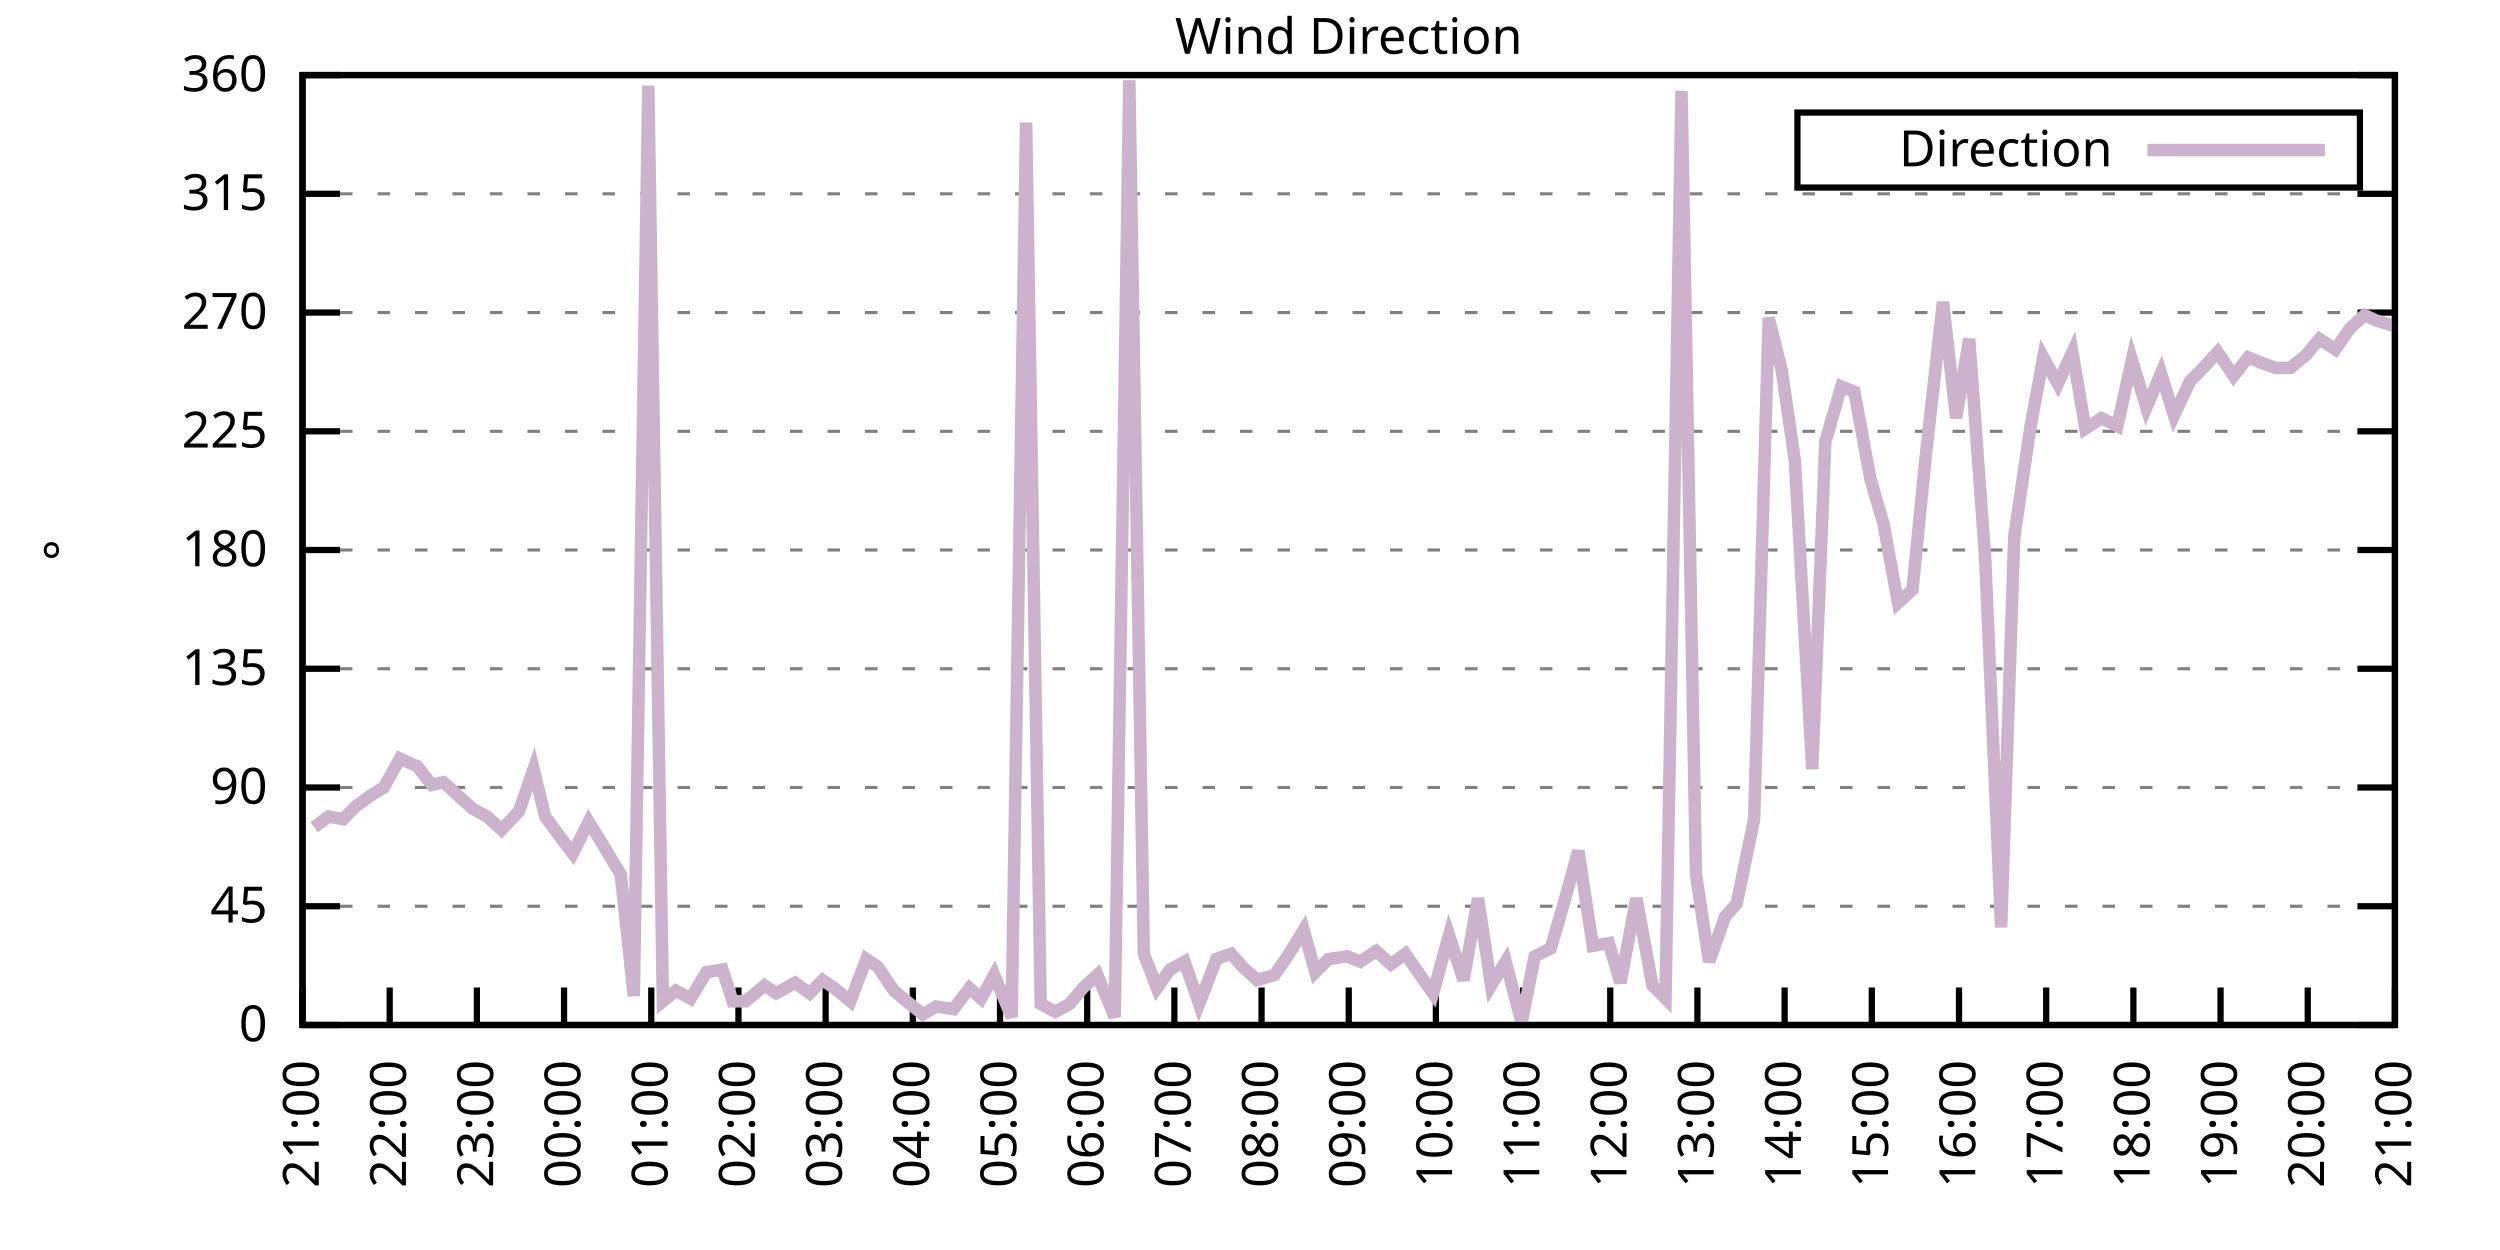
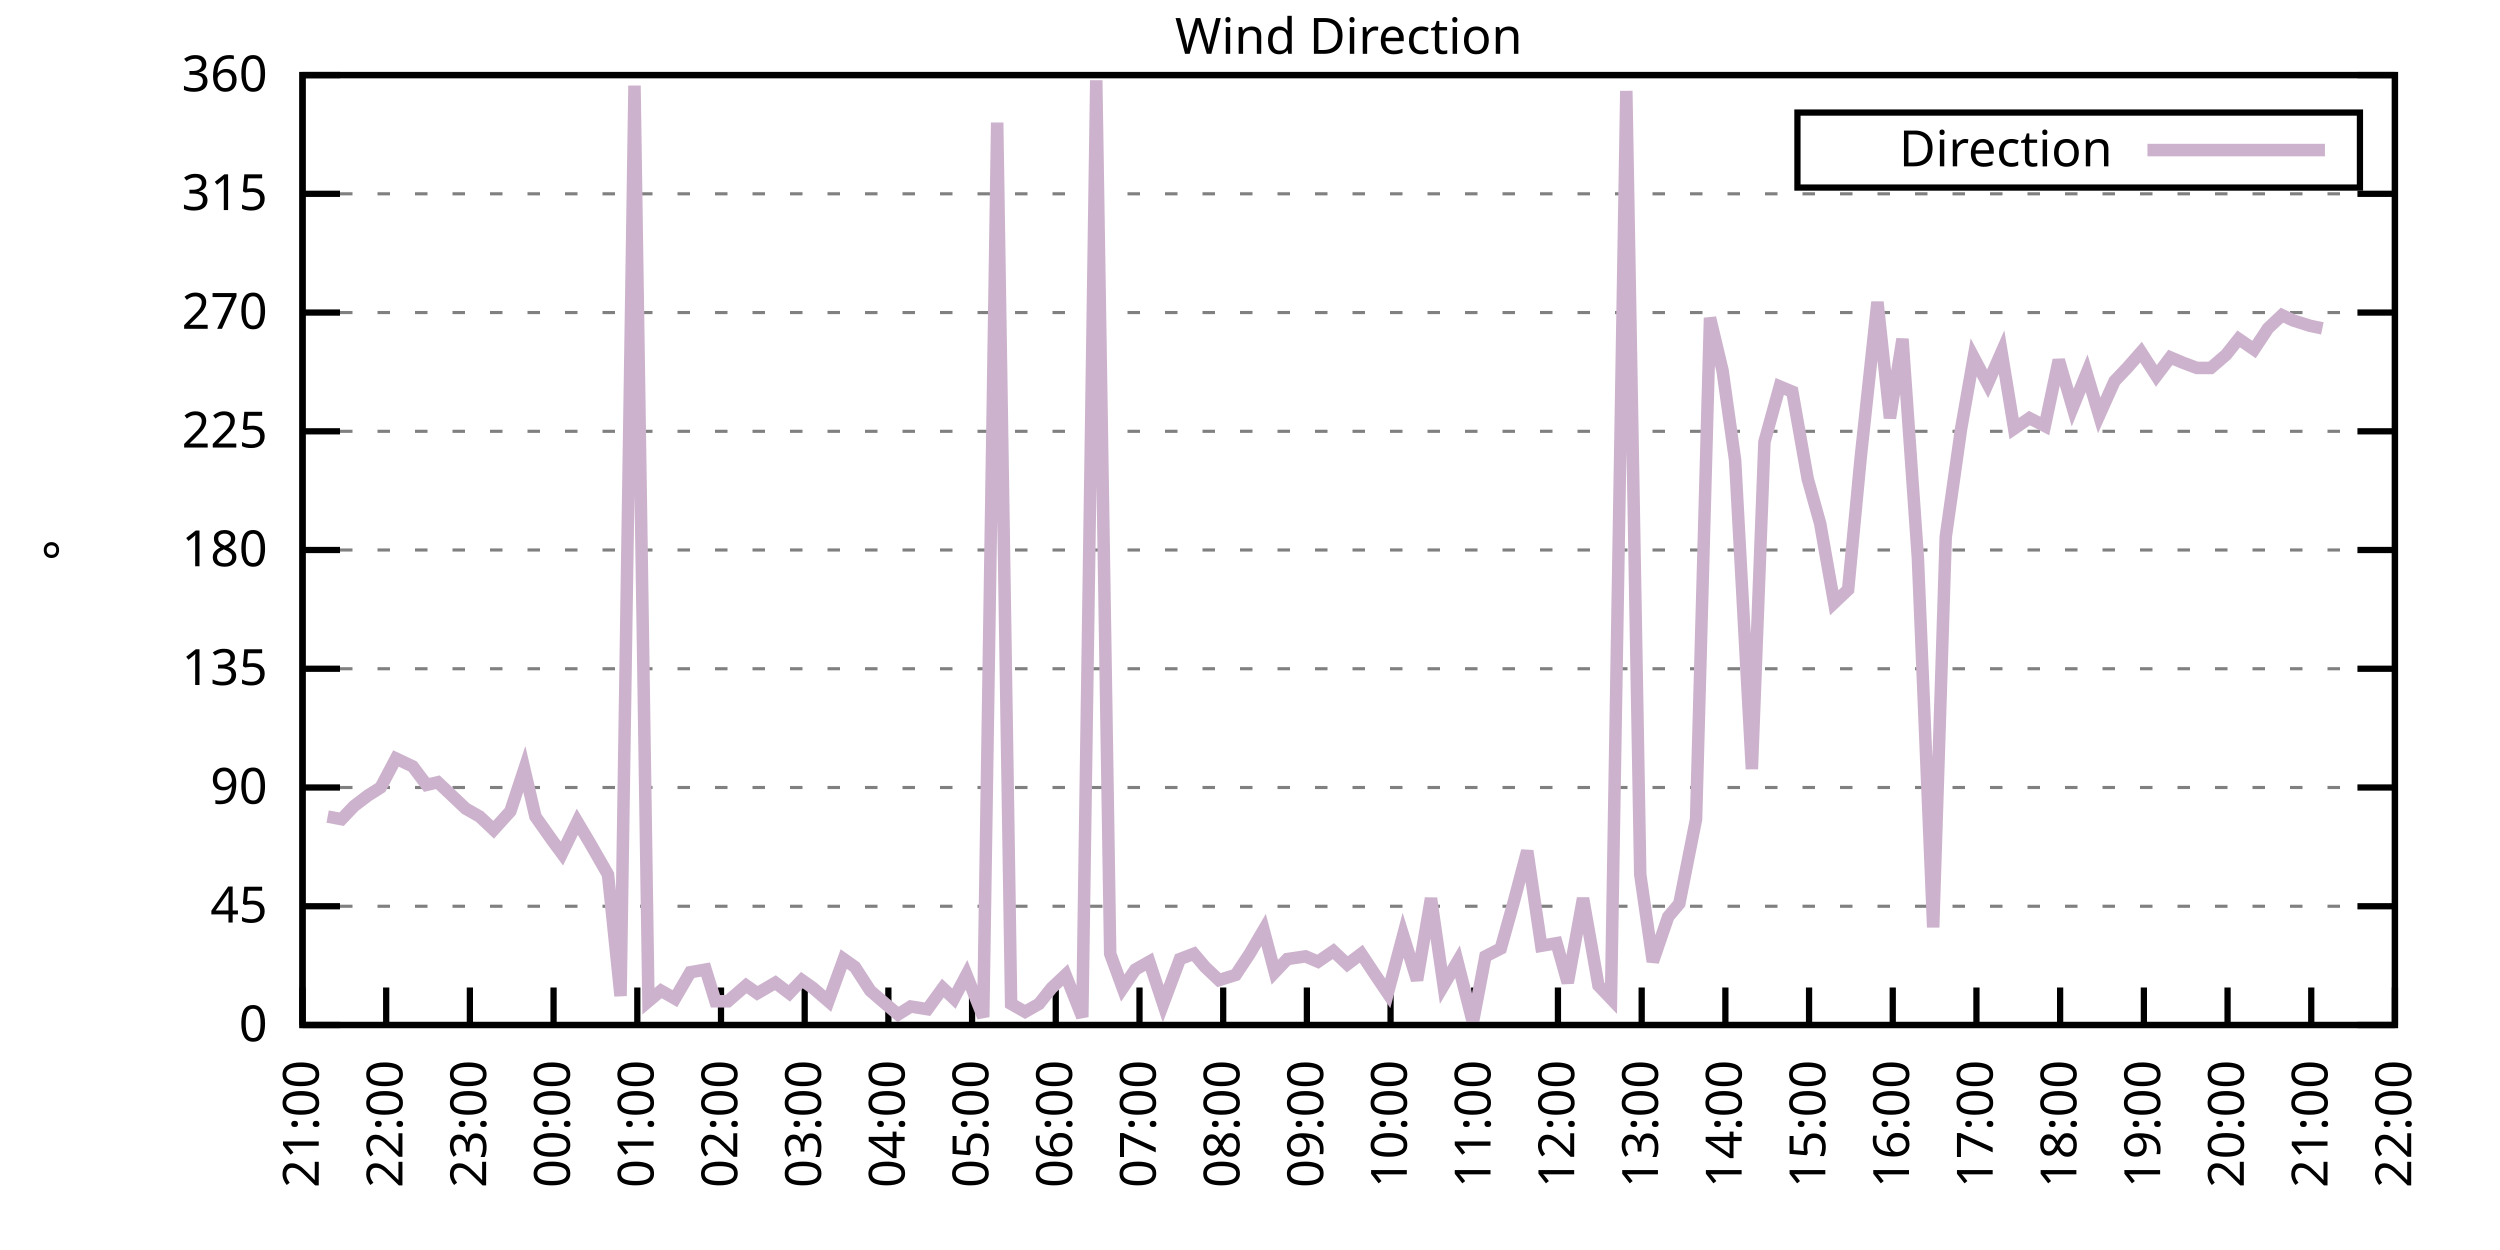
<svg xmlns="http://www.w3.org/2000/svg" xmlns:xlink="http://www.w3.org/1999/xlink" width="400" height="200" viewBox="0 0 400 200">
  <g id="gnuplot_canvas">
    <rect x="0" y="0" width="400" height="200" fill="none" />
    <defs>
      <circle id="gpDot" r="0.5" stroke-width="0.5" stroke="currentColor" />
      <path id="gpPt0" stroke-width="0.333" stroke="currentColor" d="M-1,0 h2 M0,-1 v2" />
      <path id="gpPt1" stroke-width="0.333" stroke="currentColor" d="M-1,-1 L1,1 M1,-1 L-1,1" />
      <path id="gpPt2" stroke-width="0.333" stroke="currentColor" d="M-1,0 L1,0 M0,-1 L0,1 M-1,-1 L1,1 M-1,1 L1,-1" />
      <rect id="gpPt3" stroke-width="0.333" stroke="currentColor" x="-1" y="-1" width="2" height="2" />
      <rect id="gpPt4" stroke-width="0.333" stroke="currentColor" fill="currentColor" x="-1" y="-1" width="2" height="2" />
      <circle id="gpPt5" stroke-width="0.333" stroke="currentColor" cx="0" cy="0" r="1" />
      <use xlink:href="#gpPt5" id="gpPt6" fill="currentColor" stroke="none" />
      <path id="gpPt7" stroke-width="0.333" stroke="currentColor" d="M0,-1.33 L-1.33,0.67 L1.33,0.67 z" />
      <use xlink:href="#gpPt7" id="gpPt8" fill="currentColor" stroke="none" />
      <use xlink:href="#gpPt7" id="gpPt9" stroke="currentColor" transform="rotate(180)" />
      <use xlink:href="#gpPt9" id="gpPt10" fill="currentColor" stroke="none" />
      <use xlink:href="#gpPt3" id="gpPt11" stroke="currentColor" transform="rotate(45)" />
      <use xlink:href="#gpPt11" id="gpPt12" fill="currentColor" stroke="none" />
      <path id="gpPt13" stroke-width="0.333" stroke="currentColor" d="M0,1.330 L1.265,0.411 L0.782,-1.067 L-0.782,-1.076 L-1.265,0.411 z" />
      <use xlink:href="#gpPt13" id="gpPt14" fill="currentColor" stroke="none" />
      <filter id="textbox" filterUnits="objectBoundingBox" x="0" y="0" height="1" width="1">
        <feFlood flood-color="white" flood-opacity="1" result="bgnd" />
        <feComposite in="SourceGraphic" in2="bgnd" operator="atop" />
      </filter>
      <filter id="greybox" filterUnits="objectBoundingBox" x="0" y="0" height="1" width="1">
        <feFlood flood-color="lightgrey" flood-opacity="1" result="grey" />
        <feComposite in="SourceGraphic" in2="grey" operator="atop" />
      </filter>
    </defs>
    <g fill="none" color="white" stroke="currentColor" stroke-width="1.00" stroke-linecap="butt" stroke-linejoin="miter">
</g>
    <g fill="none" color="black" stroke="currentColor" stroke-width="1.00" stroke-linecap="butt" stroke-linejoin="miter">
      <g stroke="none" shape-rendering="crispEdges">
        <polygon fill="rgb(255, 255, 255)" points="48.40,164.00 383.18,164.00 383.18,12.02 48.40,12.02 " />
      </g>
    </g>
    <g fill="none" color="black" stroke="currentColor" stroke-width="1.00" stroke-linecap="butt" stroke-linejoin="miter">
</g>
    <g fill="none" color="black" stroke="black" stroke-width="0.50" stroke-linecap="butt" stroke-linejoin="miter">
</g>
    <g fill="none" color="gray" stroke="currentColor" stroke-width="0.50" stroke-linecap="butt" stroke-linejoin="miter">
      <path stroke="gray" stroke-dasharray="2,4" class="gridline" d="M48.40,164.00 L383.19,164.00  " />
    </g>
    <g fill="none" color="gray" stroke="gray" stroke-width="1.00" stroke-linecap="butt" stroke-linejoin="miter">
</g>
    <g fill="none" color="black" stroke="currentColor" stroke-width="1.00" stroke-linecap="butt" stroke-linejoin="miter">
      <path stroke="black" d="M48.40,164.00 L54.40,164.00 M383.19,164.00 L377.19,164.00  " />
      <g transform="translate(42.80,166.60)" stroke="none" fill="black" font-family="Sans" font-size="8.00" text-anchor="end">
        <text>
          <tspan font-family="Sans"> 0</tspan>
        </text>
      </g>
    </g>
    <g fill="none" color="black" stroke="currentColor" stroke-width="1.00" stroke-linecap="butt" stroke-linejoin="miter">
</g>
    <g fill="none" color="black" stroke="black" stroke-width="0.50" stroke-linecap="butt" stroke-linejoin="miter">
</g>
    <g fill="none" color="gray" stroke="currentColor" stroke-width="0.50" stroke-linecap="butt" stroke-linejoin="miter">
      <path stroke="gray" stroke-dasharray="2,4" class="gridline" d="M48.40,145.00 L383.19,145.00  " />
    </g>
    <g fill="none" color="gray" stroke="gray" stroke-width="1.00" stroke-linecap="butt" stroke-linejoin="miter">
</g>
    <g fill="none" color="black" stroke="currentColor" stroke-width="1.00" stroke-linecap="butt" stroke-linejoin="miter">
      <path stroke="black" d="M48.40,145.00 L54.40,145.00 M383.19,145.00 L377.19,145.00  " />
      <g transform="translate(42.80,147.60)" stroke="none" fill="black" font-family="Sans" font-size="8.00" text-anchor="end">
        <text>
          <tspan font-family="Sans"> 45</tspan>
        </text>
      </g>
    </g>
    <g fill="none" color="black" stroke="currentColor" stroke-width="1.00" stroke-linecap="butt" stroke-linejoin="miter">
</g>
    <g fill="none" color="black" stroke="black" stroke-width="0.50" stroke-linecap="butt" stroke-linejoin="miter">
</g>
    <g fill="none" color="gray" stroke="currentColor" stroke-width="0.50" stroke-linecap="butt" stroke-linejoin="miter">
      <path stroke="gray" stroke-dasharray="2,4" class="gridline" d="M48.40,126.00 L383.19,126.00  " />
    </g>
    <g fill="none" color="gray" stroke="gray" stroke-width="1.00" stroke-linecap="butt" stroke-linejoin="miter">
</g>
    <g fill="none" color="black" stroke="currentColor" stroke-width="1.00" stroke-linecap="butt" stroke-linejoin="miter">
      <path stroke="black" d="M48.40,126.00 L54.40,126.00 M383.19,126.00 L377.19,126.00  " />
      <g transform="translate(42.80,128.60)" stroke="none" fill="black" font-family="Sans" font-size="8.00" text-anchor="end">
        <text>
          <tspan font-family="Sans"> 90</tspan>
        </text>
      </g>
    </g>
    <g fill="none" color="black" stroke="currentColor" stroke-width="1.00" stroke-linecap="butt" stroke-linejoin="miter">
</g>
    <g fill="none" color="black" stroke="black" stroke-width="0.50" stroke-linecap="butt" stroke-linejoin="miter">
</g>
    <g fill="none" color="gray" stroke="currentColor" stroke-width="0.50" stroke-linecap="butt" stroke-linejoin="miter">
      <path stroke="gray" stroke-dasharray="2,4" class="gridline" d="M48.40,107.00 L383.19,107.00  " />
    </g>
    <g fill="none" color="gray" stroke="gray" stroke-width="1.00" stroke-linecap="butt" stroke-linejoin="miter">
</g>
    <g fill="none" color="black" stroke="currentColor" stroke-width="1.00" stroke-linecap="butt" stroke-linejoin="miter">
      <path stroke="black" d="M48.40,107.00 L54.40,107.00 M383.19,107.00 L377.19,107.00  " />
      <g transform="translate(42.80,109.60)" stroke="none" fill="black" font-family="Sans" font-size="8.00" text-anchor="end">
        <text>
          <tspan font-family="Sans"> 135</tspan>
        </text>
      </g>
    </g>
    <g fill="none" color="black" stroke="currentColor" stroke-width="1.00" stroke-linecap="butt" stroke-linejoin="miter">
</g>
    <g fill="none" color="black" stroke="black" stroke-width="0.50" stroke-linecap="butt" stroke-linejoin="miter">
</g>
    <g fill="none" color="gray" stroke="currentColor" stroke-width="0.50" stroke-linecap="butt" stroke-linejoin="miter">
      <path stroke="gray" stroke-dasharray="2,4" class="gridline" d="M48.40,88.00 L383.19,88.00  " />
    </g>
    <g fill="none" color="gray" stroke="gray" stroke-width="1.00" stroke-linecap="butt" stroke-linejoin="miter">
</g>
    <g fill="none" color="black" stroke="currentColor" stroke-width="1.00" stroke-linecap="butt" stroke-linejoin="miter">
      <path stroke="black" d="M48.40,88.00 L54.40,88.00 M383.19,88.00 L377.19,88.00  " />
      <g transform="translate(42.80,90.60)" stroke="none" fill="black" font-family="Sans" font-size="8.00" text-anchor="end">
        <text>
          <tspan font-family="Sans"> 180</tspan>
        </text>
      </g>
    </g>
    <g fill="none" color="black" stroke="currentColor" stroke-width="1.00" stroke-linecap="butt" stroke-linejoin="miter">
</g>
    <g fill="none" color="black" stroke="black" stroke-width="0.50" stroke-linecap="butt" stroke-linejoin="miter">
</g>
    <g fill="none" color="gray" stroke="currentColor" stroke-width="0.50" stroke-linecap="butt" stroke-linejoin="miter">
      <path stroke="gray" stroke-dasharray="2,4" class="gridline" d="M48.40,69.01 L383.19,69.01  " />
    </g>
    <g fill="none" color="gray" stroke="gray" stroke-width="1.00" stroke-linecap="butt" stroke-linejoin="miter">
</g>
    <g fill="none" color="black" stroke="currentColor" stroke-width="1.00" stroke-linecap="butt" stroke-linejoin="miter">
      <path stroke="black" d="M48.40,69.01 L54.40,69.01 M383.19,69.01 L377.19,69.01  " />
      <g transform="translate(42.80,71.61)" stroke="none" fill="black" font-family="Sans" font-size="8.00" text-anchor="end">
        <text>
          <tspan font-family="Sans"> 225</tspan>
        </text>
      </g>
    </g>
    <g fill="none" color="black" stroke="currentColor" stroke-width="1.00" stroke-linecap="butt" stroke-linejoin="miter">
</g>
    <g fill="none" color="black" stroke="black" stroke-width="0.50" stroke-linecap="butt" stroke-linejoin="miter">
</g>
    <g fill="none" color="gray" stroke="currentColor" stroke-width="0.50" stroke-linecap="butt" stroke-linejoin="miter">
      <path stroke="gray" stroke-dasharray="2,4" class="gridline" d="M48.40,50.01 L383.19,50.01  " />
    </g>
    <g fill="none" color="gray" stroke="gray" stroke-width="1.00" stroke-linecap="butt" stroke-linejoin="miter">
</g>
    <g fill="none" color="black" stroke="currentColor" stroke-width="1.00" stroke-linecap="butt" stroke-linejoin="miter">
      <path stroke="black" d="M48.40,50.01 L54.40,50.01 M383.19,50.01 L377.19,50.01  " />
      <g transform="translate(42.80,52.61)" stroke="none" fill="black" font-family="Sans" font-size="8.00" text-anchor="end">
        <text>
          <tspan font-family="Sans"> 270</tspan>
        </text>
      </g>
    </g>
    <g fill="none" color="black" stroke="currentColor" stroke-width="1.00" stroke-linecap="butt" stroke-linejoin="miter">
</g>
    <g fill="none" color="black" stroke="black" stroke-width="0.50" stroke-linecap="butt" stroke-linejoin="miter">
</g>
    <g fill="none" color="gray" stroke="currentColor" stroke-width="0.50" stroke-linecap="butt" stroke-linejoin="miter">
      <path stroke="gray" stroke-dasharray="2,4" class="gridline" d="M48.40,31.01 L383.19,31.01  " />
    </g>
    <g fill="none" color="gray" stroke="gray" stroke-width="1.00" stroke-linecap="butt" stroke-linejoin="miter">
</g>
    <g fill="none" color="black" stroke="currentColor" stroke-width="1.00" stroke-linecap="butt" stroke-linejoin="miter">
      <path stroke="black" d="M48.40,31.01 L54.40,31.01 M383.19,31.01 L377.19,31.01  " />
      <g transform="translate(42.80,33.61)" stroke="none" fill="black" font-family="Sans" font-size="8.00" text-anchor="end">
        <text>
          <tspan font-family="Sans"> 315</tspan>
        </text>
      </g>
    </g>
    <g fill="none" color="black" stroke="currentColor" stroke-width="1.00" stroke-linecap="butt" stroke-linejoin="miter">
</g>
    <g fill="none" color="black" stroke="black" stroke-width="0.50" stroke-linecap="butt" stroke-linejoin="miter">
</g>
    <g fill="none" color="gray" stroke="currentColor" stroke-width="0.50" stroke-linecap="butt" stroke-linejoin="miter">
      <path stroke="gray" stroke-dasharray="2,4" class="gridline" d="M48.40,12.01 L383.19,12.01  " />
    </g>
    <g fill="none" color="gray" stroke="gray" stroke-width="1.00" stroke-linecap="butt" stroke-linejoin="miter">
</g>
    <g fill="none" color="black" stroke="currentColor" stroke-width="1.00" stroke-linecap="butt" stroke-linejoin="miter">
      <path stroke="black" d="M48.40,12.01 L54.40,12.01 M383.19,12.01 L377.19,12.01  " />
      <g transform="translate(42.80,14.61)" stroke="none" fill="black" font-family="Sans" font-size="8.00" text-anchor="end">
        <text>
          <tspan font-family="Sans"> 360</tspan>
        </text>
      </g>
    </g>
    <g fill="none" color="black" stroke="currentColor" stroke-width="1.00" stroke-linecap="butt" stroke-linejoin="miter">
      <path stroke="black" d="M48.40,164.00 L48.40,158.00  " />
      <g transform="translate(51.00,169.60) rotate(270.00)" stroke="none" fill="black" font-family="Sans" font-size="8.00" text-anchor="end">
        <text>
          <tspan font-family="Sans">21:00</tspan>
        </text>
      </g>
    </g>
    <g fill="none" color="black" stroke="currentColor" stroke-width="1.00" stroke-linecap="butt" stroke-linejoin="miter">
-       <path stroke="black" d="M62.35,164.00 L62.35,158.00  " />
-       <g transform="translate(64.95,169.60) rotate(270.00)" stroke="none" fill="black" font-family="Sans" font-size="8.00" text-anchor="end">
+       <path stroke="black" d="M61.79,164.00 L61.79,158.00  " />
+       <g transform="translate(64.39,169.60) rotate(270.00)" stroke="none" fill="black" font-family="Sans" font-size="8.00" text-anchor="end">
        <text>
          <tspan font-family="Sans">22:00</tspan>
        </text>
      </g>
    </g>
    <g fill="none" color="black" stroke="currentColor" stroke-width="1.00" stroke-linecap="butt" stroke-linejoin="miter">
-       <path stroke="black" d="M76.30,164.00 L76.30,158.00  " />
-       <g transform="translate(78.90,169.60) rotate(270.00)" stroke="none" fill="black" font-family="Sans" font-size="8.00" text-anchor="end">
+       <path stroke="black" d="M75.18,164.00 L75.18,158.00  " />
+       <g transform="translate(77.78,169.60) rotate(270.00)" stroke="none" fill="black" font-family="Sans" font-size="8.00" text-anchor="end">
        <text>
          <tspan font-family="Sans">23:00</tspan>
        </text>
      </g>
    </g>
    <g fill="none" color="black" stroke="currentColor" stroke-width="1.00" stroke-linecap="butt" stroke-linejoin="miter">
-       <path stroke="black" d="M90.25,164.00 L90.25,158.00  " />
-       <g transform="translate(92.85,169.60) rotate(270.00)" stroke="none" fill="black" font-family="Sans" font-size="8.00" text-anchor="end">
+       <path stroke="black" d="M88.57,164.00 L88.57,158.00  " />
+       <g transform="translate(91.17,169.60) rotate(270.00)" stroke="none" fill="black" font-family="Sans" font-size="8.00" text-anchor="end">
        <text>
          <tspan font-family="Sans">00:00</tspan>
        </text>
      </g>
    </g>
    <g fill="none" color="black" stroke="currentColor" stroke-width="1.00" stroke-linecap="butt" stroke-linejoin="miter">
-       <path stroke="black" d="M104.20,164.00 L104.20,158.00  " />
-       <g transform="translate(106.80,169.60) rotate(270.00)" stroke="none" fill="black" font-family="Sans" font-size="8.00" text-anchor="end">
+       <path stroke="black" d="M101.97,164.00 L101.97,158.00  " />
+       <g transform="translate(104.57,169.60) rotate(270.00)" stroke="none" fill="black" font-family="Sans" font-size="8.00" text-anchor="end">
        <text>
          <tspan font-family="Sans">01:00</tspan>
        </text>
      </g>
    </g>
    <g fill="none" color="black" stroke="currentColor" stroke-width="1.00" stroke-linecap="butt" stroke-linejoin="miter">
-       <path stroke="black" d="M118.15,164.00 L118.15,158.00  " />
-       <g transform="translate(120.75,169.60) rotate(270.00)" stroke="none" fill="black" font-family="Sans" font-size="8.00" text-anchor="end">
+       <path stroke="black" d="M115.36,164.00 L115.36,158.00  " />
+       <g transform="translate(117.96,169.60) rotate(270.00)" stroke="none" fill="black" font-family="Sans" font-size="8.00" text-anchor="end">
        <text>
          <tspan font-family="Sans">02:00</tspan>
        </text>
      </g>
    </g>
    <g fill="none" color="black" stroke="currentColor" stroke-width="1.00" stroke-linecap="butt" stroke-linejoin="miter">
-       <path stroke="black" d="M132.10,164.00 L132.10,158.00  " />
-       <g transform="translate(134.70,169.60) rotate(270.00)" stroke="none" fill="black" font-family="Sans" font-size="8.00" text-anchor="end">
+       <path stroke="black" d="M128.75,164.00 L128.75,158.00  " />
+       <g transform="translate(131.35,169.60) rotate(270.00)" stroke="none" fill="black" font-family="Sans" font-size="8.00" text-anchor="end">
        <text>
          <tspan font-family="Sans">03:00</tspan>
        </text>
      </g>
    </g>
    <g fill="none" color="black" stroke="currentColor" stroke-width="1.00" stroke-linecap="butt" stroke-linejoin="miter">
-       <path stroke="black" d="M146.05,164.00 L146.05,158.00  " />
-       <g transform="translate(148.65,169.60) rotate(270.00)" stroke="none" fill="black" font-family="Sans" font-size="8.00" text-anchor="end">
+       <path stroke="black" d="M142.14,164.00 L142.14,158.00  " />
+       <g transform="translate(144.74,169.60) rotate(270.00)" stroke="none" fill="black" font-family="Sans" font-size="8.00" text-anchor="end">
        <text>
          <tspan font-family="Sans">04:00</tspan>
        </text>
      </g>
    </g>
    <g fill="none" color="black" stroke="currentColor" stroke-width="1.00" stroke-linecap="butt" stroke-linejoin="miter">
-       <path stroke="black" d="M160.00,164.00 L160.00,158.00  " />
-       <g transform="translate(162.60,169.60) rotate(270.00)" stroke="none" fill="black" font-family="Sans" font-size="8.00" text-anchor="end">
+       <path stroke="black" d="M155.53,164.00 L155.53,158.00  " />
+       <g transform="translate(158.13,169.60) rotate(270.00)" stroke="none" fill="black" font-family="Sans" font-size="8.00" text-anchor="end">
        <text>
          <tspan font-family="Sans">05:00</tspan>
        </text>
      </g>
    </g>
    <g fill="none" color="black" stroke="currentColor" stroke-width="1.00" stroke-linecap="butt" stroke-linejoin="miter">
-       <path stroke="black" d="M173.95,164.00 L173.95,158.00  " />
-       <g transform="translate(176.55,169.60) rotate(270.00)" stroke="none" fill="black" font-family="Sans" font-size="8.00" text-anchor="end">
+       <path stroke="black" d="M168.92,164.00 L168.92,158.00  " />
+       <g transform="translate(171.52,169.60) rotate(270.00)" stroke="none" fill="black" font-family="Sans" font-size="8.00" text-anchor="end">
        <text>
          <tspan font-family="Sans">06:00</tspan>
        </text>
      </g>
    </g>
    <g fill="none" color="black" stroke="currentColor" stroke-width="1.00" stroke-linecap="butt" stroke-linejoin="miter">
-       <path stroke="black" d="M187.90,164.00 L187.90,158.00  " />
-       <g transform="translate(190.50,169.60) rotate(270.00)" stroke="none" fill="black" font-family="Sans" font-size="8.00" text-anchor="end">
+       <path stroke="black" d="M182.32,164.00 L182.32,158.00  " />
+       <g transform="translate(184.92,169.60) rotate(270.00)" stroke="none" fill="black" font-family="Sans" font-size="8.00" text-anchor="end">
        <text>
          <tspan font-family="Sans">07:00</tspan>
        </text>
      </g>
    </g>
    <g fill="none" color="black" stroke="currentColor" stroke-width="1.00" stroke-linecap="butt" stroke-linejoin="miter">
-       <path stroke="black" d="M201.85,164.00 L201.85,158.00  " />
-       <g transform="translate(204.45,169.60) rotate(270.00)" stroke="none" fill="black" font-family="Sans" font-size="8.00" text-anchor="end">
+       <path stroke="black" d="M195.71,164.00 L195.71,158.00  " />
+       <g transform="translate(198.31,169.60) rotate(270.00)" stroke="none" fill="black" font-family="Sans" font-size="8.00" text-anchor="end">
        <text>
          <tspan font-family="Sans">08:00</tspan>
        </text>
      </g>
    </g>
    <g fill="none" color="black" stroke="currentColor" stroke-width="1.00" stroke-linecap="butt" stroke-linejoin="miter">
-       <path stroke="black" d="M215.80,164.00 L215.80,158.00  " />
-       <g transform="translate(218.40,169.60) rotate(270.00)" stroke="none" fill="black" font-family="Sans" font-size="8.00" text-anchor="end">
+       <path stroke="black" d="M209.10,164.00 L209.10,158.00  " />
+       <g transform="translate(211.70,169.60) rotate(270.00)" stroke="none" fill="black" font-family="Sans" font-size="8.00" text-anchor="end">
        <text>
          <tspan font-family="Sans">09:00</tspan>
        </text>
      </g>
    </g>
    <g fill="none" color="black" stroke="currentColor" stroke-width="1.00" stroke-linecap="butt" stroke-linejoin="miter">
-       <path stroke="black" d="M229.74,164.00 L229.74,158.00  " />
-       <g transform="translate(232.34,169.60) rotate(270.00)" stroke="none" fill="black" font-family="Sans" font-size="8.00" text-anchor="end">
+       <path stroke="black" d="M222.49,164.00 L222.49,158.00  " />
+       <g transform="translate(225.09,169.60) rotate(270.00)" stroke="none" fill="black" font-family="Sans" font-size="8.00" text-anchor="end">
        <text>
          <tspan font-family="Sans">10:00</tspan>
        </text>
      </g>
    </g>
    <g fill="none" color="black" stroke="currentColor" stroke-width="1.00" stroke-linecap="butt" stroke-linejoin="miter">
-       <path stroke="black" d="M243.69,164.00 L243.69,158.00  " />
-       <g transform="translate(246.29,169.60) rotate(270.00)" stroke="none" fill="black" font-family="Sans" font-size="8.00" text-anchor="end">
+       <path stroke="black" d="M235.88,164.00 L235.88,158.00  " />
+       <g transform="translate(238.48,169.60) rotate(270.00)" stroke="none" fill="black" font-family="Sans" font-size="8.00" text-anchor="end">
        <text>
          <tspan font-family="Sans">11:00</tspan>
        </text>
      </g>
    </g>
    <g fill="none" color="black" stroke="currentColor" stroke-width="1.00" stroke-linecap="butt" stroke-linejoin="miter">
-       <path stroke="black" d="M257.64,164.00 L257.64,158.00  " />
-       <g transform="translate(260.24,169.60) rotate(270.00)" stroke="none" fill="black" font-family="Sans" font-size="8.00" text-anchor="end">
+       <path stroke="black" d="M249.27,164.00 L249.27,158.00  " />
+       <g transform="translate(251.87,169.60) rotate(270.00)" stroke="none" fill="black" font-family="Sans" font-size="8.00" text-anchor="end">
        <text>
          <tspan font-family="Sans">12:00</tspan>
        </text>
      </g>
    </g>
    <g fill="none" color="black" stroke="currentColor" stroke-width="1.00" stroke-linecap="butt" stroke-linejoin="miter">
-       <path stroke="black" d="M271.59,164.00 L271.59,158.00  " />
-       <g transform="translate(274.19,169.60) rotate(270.00)" stroke="none" fill="black" font-family="Sans" font-size="8.00" text-anchor="end">
+       <path stroke="black" d="M262.67,164.00 L262.67,158.00  " />
+       <g transform="translate(265.27,169.60) rotate(270.00)" stroke="none" fill="black" font-family="Sans" font-size="8.00" text-anchor="end">
        <text>
          <tspan font-family="Sans">13:00</tspan>
        </text>
      </g>
    </g>
    <g fill="none" color="black" stroke="currentColor" stroke-width="1.00" stroke-linecap="butt" stroke-linejoin="miter">
-       <path stroke="black" d="M285.54,164.00 L285.54,158.00  " />
-       <g transform="translate(288.14,169.60) rotate(270.00)" stroke="none" fill="black" font-family="Sans" font-size="8.00" text-anchor="end">
+       <path stroke="black" d="M276.06,164.00 L276.06,158.00  " />
+       <g transform="translate(278.66,169.60) rotate(270.00)" stroke="none" fill="black" font-family="Sans" font-size="8.00" text-anchor="end">
        <text>
          <tspan font-family="Sans">14:00</tspan>
        </text>
      </g>
    </g>
    <g fill="none" color="black" stroke="currentColor" stroke-width="1.00" stroke-linecap="butt" stroke-linejoin="miter">
-       <path stroke="black" d="M299.49,164.00 L299.49,158.00  " />
-       <g transform="translate(302.09,169.60) rotate(270.00)" stroke="none" fill="black" font-family="Sans" font-size="8.00" text-anchor="end">
+       <path stroke="black" d="M289.45,164.00 L289.45,158.00  " />
+       <g transform="translate(292.05,169.60) rotate(270.00)" stroke="none" fill="black" font-family="Sans" font-size="8.00" text-anchor="end">
        <text>
          <tspan font-family="Sans">15:00</tspan>
        </text>
      </g>
    </g>
    <g fill="none" color="black" stroke="currentColor" stroke-width="1.00" stroke-linecap="butt" stroke-linejoin="miter">
-       <path stroke="black" d="M313.44,164.00 L313.44,158.00  " />
-       <g transform="translate(316.04,169.60) rotate(270.00)" stroke="none" fill="black" font-family="Sans" font-size="8.00" text-anchor="end">
+       <path stroke="black" d="M302.84,164.00 L302.84,158.00  " />
+       <g transform="translate(305.44,169.60) rotate(270.00)" stroke="none" fill="black" font-family="Sans" font-size="8.00" text-anchor="end">
        <text>
          <tspan font-family="Sans">16:00</tspan>
        </text>
      </g>
    </g>
    <g fill="none" color="black" stroke="currentColor" stroke-width="1.00" stroke-linecap="butt" stroke-linejoin="miter">
-       <path stroke="black" d="M327.39,164.00 L327.39,158.00  " />
-       <g transform="translate(329.99,169.60) rotate(270.00)" stroke="none" fill="black" font-family="Sans" font-size="8.00" text-anchor="end">
+       <path stroke="black" d="M316.23,164.00 L316.23,158.00  " />
+       <g transform="translate(318.83,169.60) rotate(270.00)" stroke="none" fill="black" font-family="Sans" font-size="8.00" text-anchor="end">
        <text>
          <tspan font-family="Sans">17:00</tspan>
        </text>
      </g>
    </g>
    <g fill="none" color="black" stroke="currentColor" stroke-width="1.00" stroke-linecap="butt" stroke-linejoin="miter">
-       <path stroke="black" d="M341.34,164.00 L341.34,158.00  " />
-       <g transform="translate(343.94,169.60) rotate(270.00)" stroke="none" fill="black" font-family="Sans" font-size="8.00" text-anchor="end">
+       <path stroke="black" d="M329.62,164.00 L329.62,158.00  " />
+       <g transform="translate(332.22,169.60) rotate(270.00)" stroke="none" fill="black" font-family="Sans" font-size="8.00" text-anchor="end">
        <text>
          <tspan font-family="Sans">18:00</tspan>
        </text>
      </g>
    </g>
    <g fill="none" color="black" stroke="currentColor" stroke-width="1.00" stroke-linecap="butt" stroke-linejoin="miter">
-       <path stroke="black" d="M355.29,164.00 L355.29,158.00  " />
-       <g transform="translate(357.89,169.60) rotate(270.00)" stroke="none" fill="black" font-family="Sans" font-size="8.00" text-anchor="end">
+       <path stroke="black" d="M343.02,164.00 L343.02,158.00  " />
+       <g transform="translate(345.62,169.60) rotate(270.00)" stroke="none" fill="black" font-family="Sans" font-size="8.00" text-anchor="end">
        <text>
          <tspan font-family="Sans">19:00</tspan>
        </text>
      </g>
    </g>
    <g fill="none" color="black" stroke="currentColor" stroke-width="1.00" stroke-linecap="butt" stroke-linejoin="miter">
-       <path stroke="black" d="M369.24,164.00 L369.24,158.00  " />
-       <g transform="translate(371.84,169.60) rotate(270.00)" stroke="none" fill="black" font-family="Sans" font-size="8.00" text-anchor="end">
+       <path stroke="black" d="M356.41,164.00 L356.41,158.00  " />
+       <g transform="translate(359.01,169.60) rotate(270.00)" stroke="none" fill="black" font-family="Sans" font-size="8.00" text-anchor="end">
        <text>
          <tspan font-family="Sans">20:00</tspan>
+         </text>
+       </g>
+     </g>
+     <g fill="none" color="black" stroke="currentColor" stroke-width="1.00" stroke-linecap="butt" stroke-linejoin="miter">
+       <path stroke="black" d="M369.80,164.00 L369.80,158.00  " />
+       <g transform="translate(372.40,169.60) rotate(270.00)" stroke="none" fill="black" font-family="Sans" font-size="8.00" text-anchor="end">
+         <text>
+           <tspan font-family="Sans">21:00</tspan>
        </text>
      </g>
    </g>
    <g fill="none" color="black" stroke="currentColor" stroke-width="1.00" stroke-linecap="butt" stroke-linejoin="miter">
      <path stroke="black" d="M383.19,164.00 L383.19,158.00  " />
      <g transform="translate(385.79,169.60) rotate(270.00)" stroke="none" fill="black" font-family="Sans" font-size="8.00" text-anchor="end">
        <text>
-           <tspan font-family="Sans">21:00</tspan>
+           <tspan font-family="Sans">22:00</tspan>
        </text>
      </g>
    </g>
    <g fill="none" color="black" stroke="currentColor" stroke-width="1.00" stroke-linecap="butt" stroke-linejoin="miter">
</g>
    <g fill="none" color="black" stroke="currentColor" stroke-width="1.00" stroke-linecap="butt" stroke-linejoin="miter">
      <path stroke="black" d="M48.40,12.01 L48.40,164.00 L383.19,164.00 L383.19,12.01 L48.40,12.01 Z  " />
    </g>
    <g fill="none" color="black" stroke="currentColor" stroke-width="1.00" stroke-linecap="butt" stroke-linejoin="miter">
</g>
    <g fill="none" color="black" stroke="currentColor" stroke-width="1.00" stroke-linecap="butt" stroke-linejoin="miter">
      <path stroke="black" d="M287.59,30.01 L287.59,18.01 L377.59,18.01 L377.59,30.01 L287.59,30.01 Z  " />
    </g>
    <g id="Wind_direction_plot_1">
      <g fill="none" color="white" stroke="black" stroke-width="2.00" stroke-linecap="butt" stroke-linejoin="miter">
</g>
      <g fill="none" color="black" stroke="currentColor" stroke-width="2.00" stroke-linecap="butt" stroke-linejoin="miter">
        <g transform="translate(337.99,26.61)" stroke="none" fill="black" font-family="Sans" font-size="8.00" text-anchor="end">
          <text>
            <tspan font-family="Sans">Direction</tspan>
          </text>
        </g>
      </g>
      <g fill="none" color="black" stroke="currentColor" stroke-width="2.00" stroke-linecap="butt" stroke-linejoin="miter">
-         <path stroke="rgb(204, 178, 204)" d="M343.59,24.01 L371.99,24.01 M50.26,132.34 L52.58,130.65 L54.91,131.07 L57.00,128.96 L59.33,127.27 L61.42,126.00   L63.98,121.36 L66.77,122.62 L69.09,125.58 L70.95,125.16 L73.74,127.69 L75.60,129.38 L77.93,130.65 L80.25,132.76   L83.04,129.80 L85.37,123.05 L87.23,130.65 L90.02,134.45 L91.64,136.56 L94.20,131.49 L96.29,134.87 L99.32,139.93   L101.41,159.36 L103.73,13.70 L106.06,160.20 L108.15,158.51 L110.48,159.78 L113.03,155.56 L115.59,155.13 L117.22,160.20   L119.31,160.20 L122.33,157.67 L124.19,158.93 L127.22,157.24 L129.54,158.93 L131.63,156.82 L133.49,158.09 L136.05,160.20   L138.61,153.45 L140.47,154.71 L143.02,158.51 L145.58,160.62 L147.67,162.31 L149.77,161.04 L152.56,161.47 L155.11,158.09   L156.97,159.78 L159.07,155.98 L161.86,162.73 L164.18,19.61 L166.51,160.62 L168.83,161.89 L171.16,160.62 L173.25,158.09   L175.57,155.98 L178.36,162.73 L180.69,12.85 L183.01,152.60 L185.11,158.09 L187.20,155.13 L189.52,153.87 L191.85,160.62   L194.64,153.45 L196.96,152.60 L198.82,154.71 L201.15,156.82 L203.94,155.98 L206.26,152.60 L208.59,148.80 L210.45,155.56   L212.54,153.45 L215.56,153.02 L217.65,153.87 L220.21,152.18 L222.54,154.29 L224.86,152.60 L227.19,155.98 L229.28,158.93   L231.84,149.65 L234.16,156.82 L236.49,143.73 L238.58,157.67 L240.90,153.87 L243.46,163.58 L245.55,153.02 L248.11,151.76   L250.20,144.58 L252.53,136.14 L254.85,151.33 L257.41,150.91 L259.27,157.24 L261.83,143.73 L264.39,157.67 L266.48,159.78   L269.04,14.54 L271.36,139.93 L273.45,153.87 L276.01,146.69 L277.87,144.58 L280.66,131.07 L282.99,50.85 L285.08,59.30   L287.17,73.65 L289.96,123.05 L292.05,70.70 L294.61,61.83 L296.70,62.67 L299.26,76.61 L301.35,83.78 L303.68,96.45   L306.00,94.34 L308.09,73.23 L310.88,48.32 L312.98,66.90 L315.07,54.23 L317.63,89.27 L320.18,148.38 L322.28,85.89   L324.83,68.58 L326.93,57.18 L329.25,61.41 L331.58,56.34 L333.67,68.58 L336.23,66.90 L338.78,68.16 L341.11,57.61   L343.43,65.21 L345.76,59.72 L347.85,66.47 L350.41,60.98 L352.50,58.87 L354.83,56.34 L357.38,60.14 L359.71,57.18   L361.80,58.03 L364.13,58.87 L366.45,58.87 L369.01,56.76 L371.10,54.23 L373.66,55.92 L375.98,52.54 L378.31,50.43   L380.17,51.27 L382.96,52.12  " />
+         <path stroke="rgb(204, 178, 204)" d="M343.59,24.01 L371.99,24.01 M52.42,130.65 L54.65,131.07 L56.66,128.96 L58.89,127.27 L60.90,126.00 L63.35,121.36   L66.03,122.62 L68.26,125.58 L70.05,125.16 L72.73,127.69 L74.51,129.38 L76.75,130.65 L78.98,132.76 L81.66,129.80   L83.89,123.05 L85.67,130.65 L88.35,134.45 L89.91,136.56 L92.37,131.49 L94.38,134.87 L97.28,139.93 L99.29,159.36   L101.52,13.70 L103.75,160.20 L105.76,158.51 L107.99,159.78 L110.45,155.56 L112.90,155.13 L114.47,160.20 L116.47,160.20   L119.38,157.67 L121.16,158.93 L124.06,157.24 L126.29,158.93 L128.30,156.82 L130.09,158.09 L132.54,160.20 L135.00,153.45   L136.78,154.71 L139.24,158.51 L141.69,160.62 L143.70,162.31 L145.71,161.04 L148.39,161.47 L150.85,158.09 L152.63,159.78   L154.64,155.98 L157.32,162.73 L159.55,19.61 L161.78,160.62 L164.01,161.89 L166.25,160.62 L168.25,158.09 L170.49,155.98   L173.17,162.73 L175.40,12.85 L177.63,152.60 L179.64,158.09 L181.65,155.13 L183.88,153.87 L186.11,160.62 L188.79,153.45   L191.02,152.60 L192.81,154.71 L195.04,156.82 L197.72,155.98 L199.95,152.60 L202.18,148.80 L203.97,155.56 L205.97,153.45   L208.88,153.02 L210.88,153.87 L213.34,152.18 L215.57,154.29 L217.80,152.60 L220.04,155.98 L222.04,158.93 L224.50,149.65   L226.73,156.82 L228.96,143.73 L230.97,157.67 L233.20,153.87 L235.66,163.58 L237.67,153.02 L240.12,151.76 L242.13,144.58   L244.36,136.14 L246.60,151.33 L249.05,150.91 L250.84,157.24 L253.29,143.73 L255.75,157.67 L257.76,159.78 L260.21,14.54   L262.44,139.93 L264.45,153.87 L266.91,146.69 L268.69,144.58 L271.37,131.07 L273.60,50.85 L275.61,59.30 L277.62,73.65   L280.30,123.05 L282.31,70.70 L284.76,61.83 L286.77,62.67 L289.23,76.61 L291.23,83.78 L293.47,96.45 L295.70,94.34   L297.71,73.23 L300.39,48.32 L302.39,66.90 L304.40,54.23 L306.86,89.27 L309.31,148.38 L311.32,85.89 L313.78,68.58   L315.79,57.18 L318.02,61.41 L320.25,56.34 L322.26,68.58 L324.71,66.90 L327.17,68.16 L329.40,57.61 L331.63,65.21   L333.86,59.72 L335.87,66.47 L338.33,60.98 L340.34,58.87 L342.57,56.34 L345.02,60.14 L347.26,57.18 L349.26,58.03   L351.50,58.87 L353.73,58.87 L356.18,56.76 L358.19,54.23 L360.65,55.92 L362.88,52.54 L365.11,50.43 L366.90,51.27   L369.58,52.12 L371.58,52.54  " />
      </g>
    </g>
    <g fill="none" color="black" stroke="currentColor" stroke-width="2.00" stroke-linecap="butt" stroke-linejoin="miter">
</g>
    <g fill="none" color="black" stroke="black" stroke-width="1.00" stroke-linecap="butt" stroke-linejoin="miter">
</g>
    <g fill="none" color="black" stroke="currentColor" stroke-width="1.00" stroke-linecap="butt" stroke-linejoin="miter">
      <path stroke="black" d="M48.40,12.01 L48.40,164.00 L383.19,164.00 L383.19,12.01 L48.40,12.01 Z  " />
      <g transform="translate(12.80,88.01) rotate(270.00)" stroke="none" fill="black" font-family="Sans" font-size="8.00" text-anchor="middle">
        <text>
          <tspan font-family="Sans">°</tspan>
        </text>
      </g>
    </g>
    <g fill="none" color="black" stroke="currentColor" stroke-width="1.00" stroke-linecap="butt" stroke-linejoin="miter">
</g>
    <g fill="none" color="black" stroke="currentColor" stroke-width="1.00" stroke-linecap="butt" stroke-linejoin="miter">
      <g transform="translate(215.79,8.61)" stroke="none" fill="black" font-family="Sans" font-size="8.00" text-anchor="middle">
        <text>
          <tspan font-family="Sans">Wind Direction</tspan>
        </text>
      </g>
    </g>
    <g fill="none" color="black" stroke="currentColor" stroke-width="1.00" stroke-linecap="butt" stroke-linejoin="miter">
</g>
  </g>
</svg>
